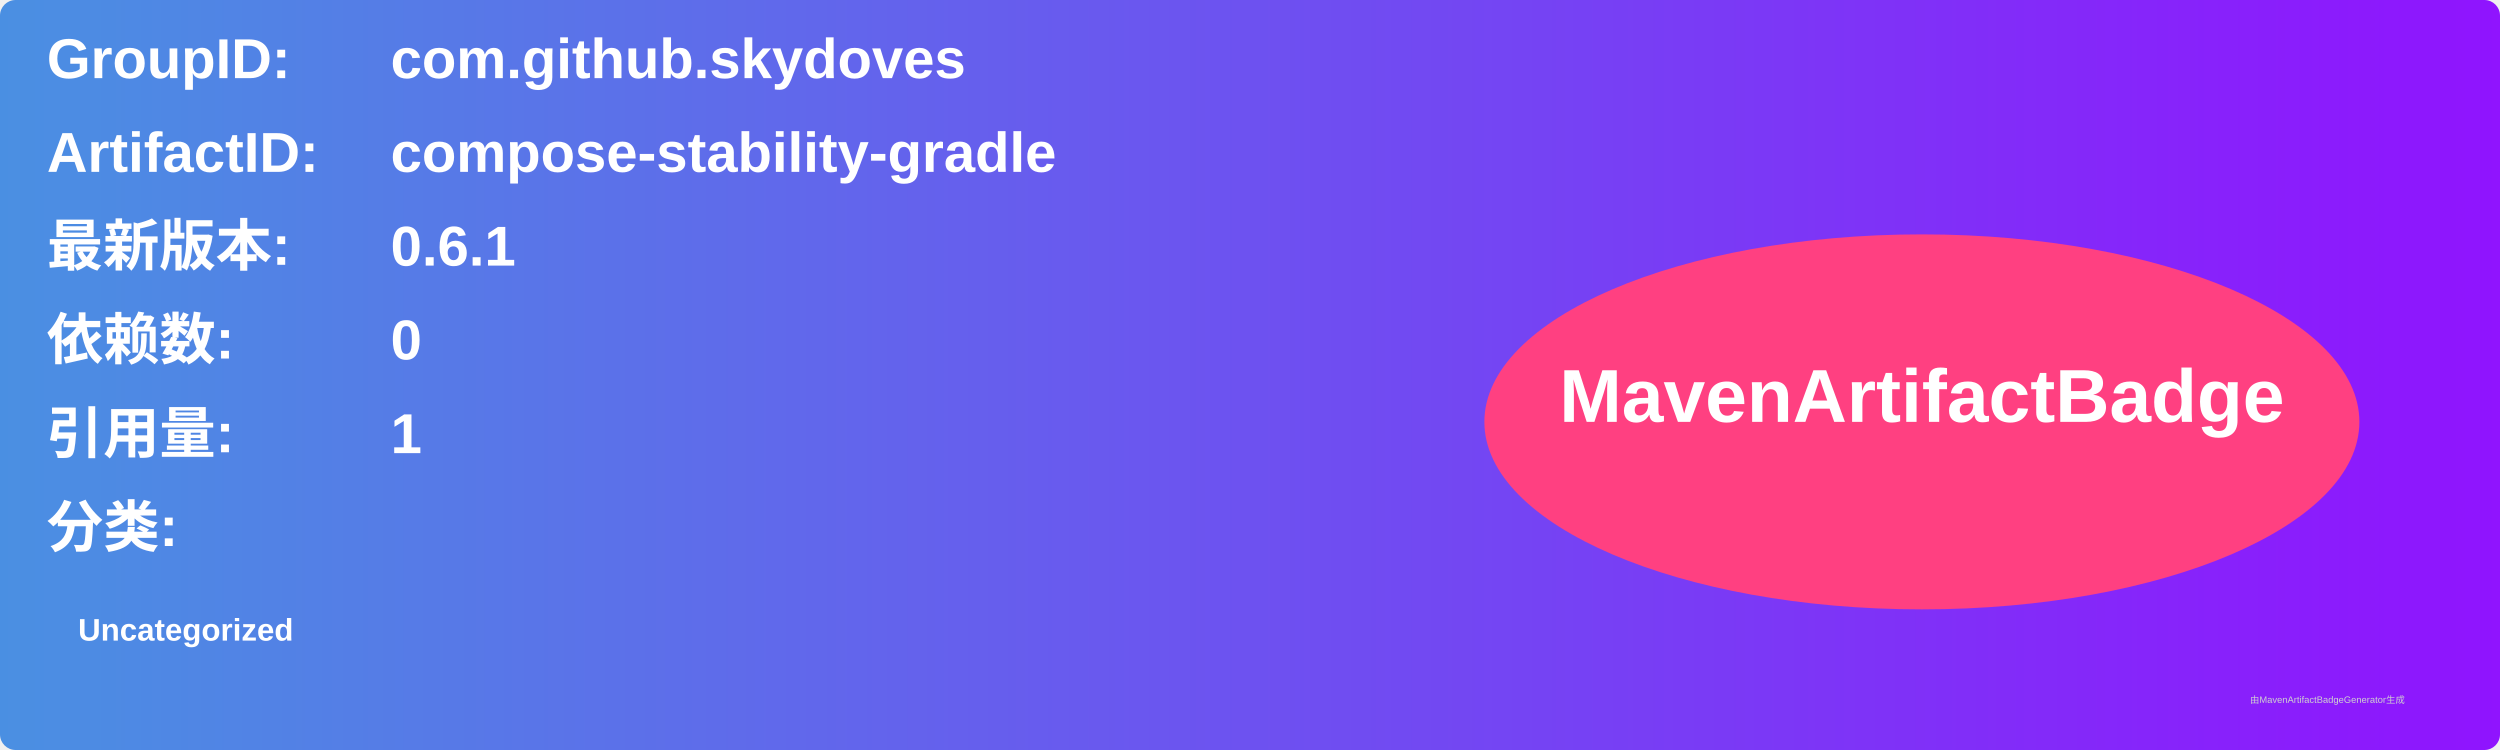
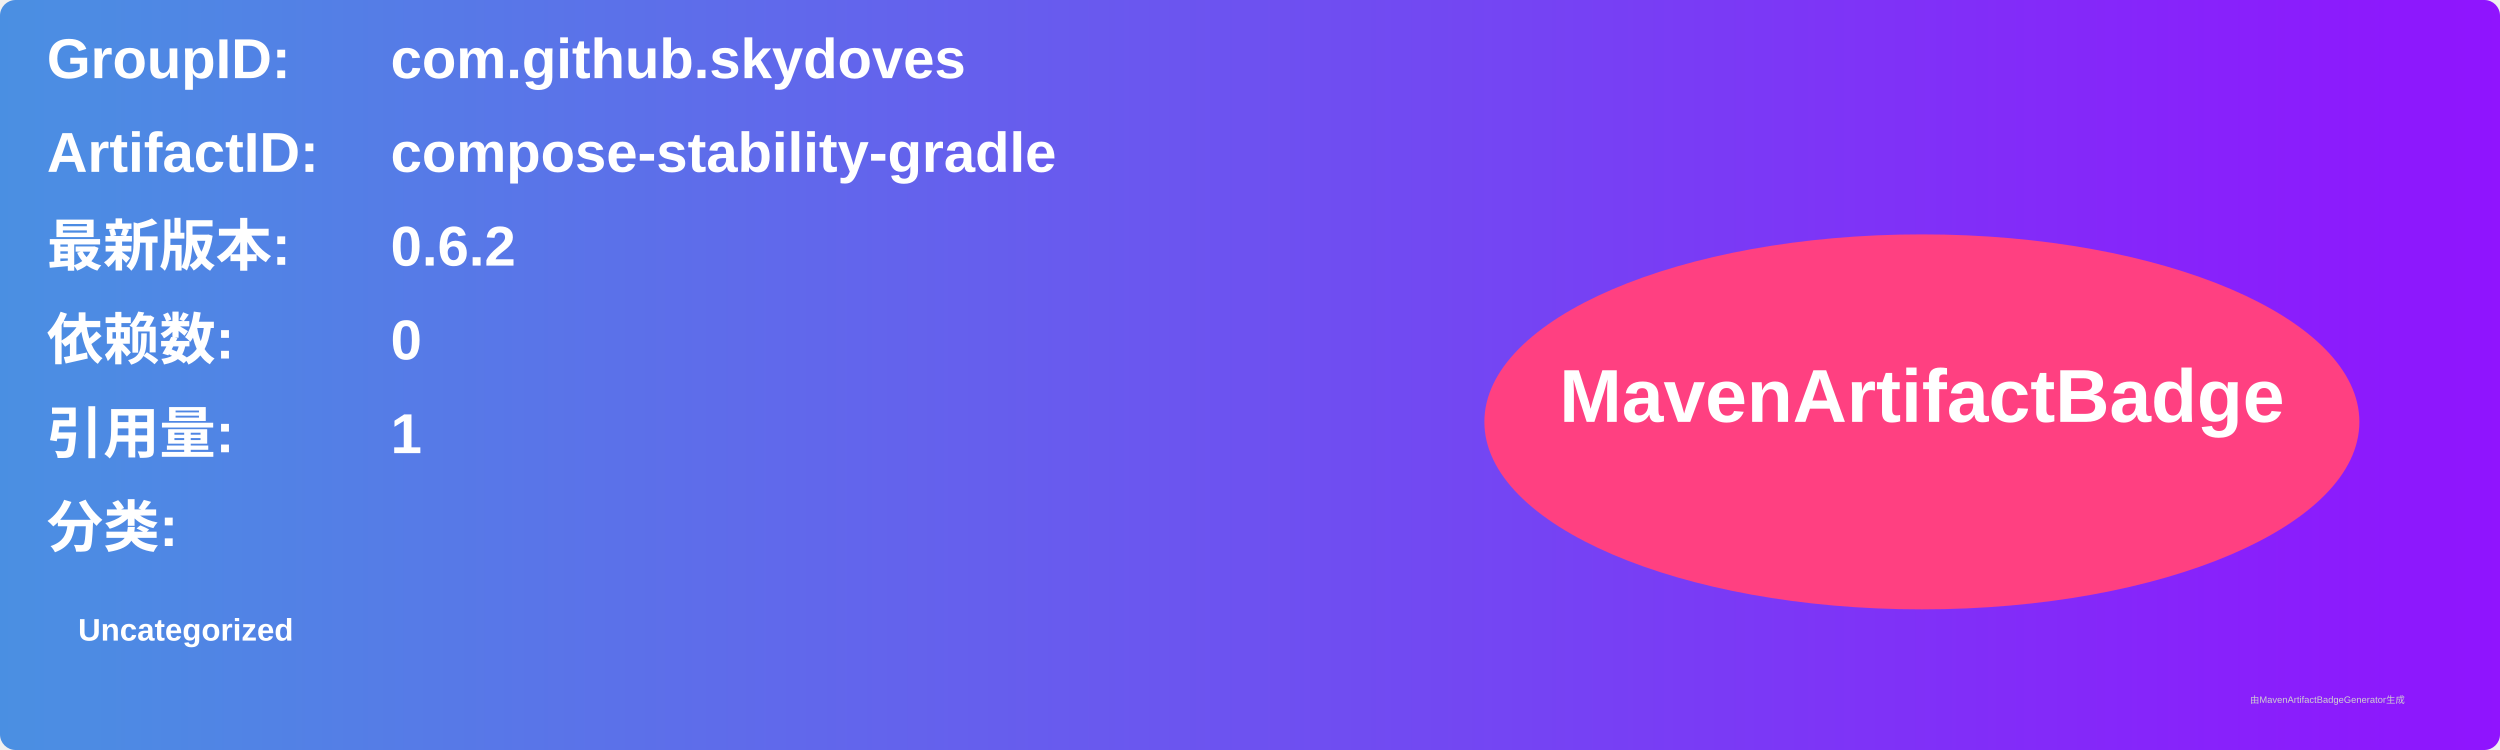
<svg xmlns="http://www.w3.org/2000/svg" width="800" height="240" viewBox="0 0 800 240">
  <linearGradient id="grad" x1="0%" y1="0%" x2="100%" y2="0%">
    <stop offset="0%" stop-color="#4a90e2" />
    <stop offset="100%" stop-color="#9013fe" />
  </linearGradient>
  <rect width="100%" height="100%" rx="5" ry="5" fill="url(#grad)" />
  <g transform="translate(15, 15)">
    <text x="0" y="10" font-family="Arial" font-size="18" fill="white" font-weight="bold" width="260">GroupID:</text>
    <text x="110" y="10" font-family="Arial" font-size="18" fill="white" font-weight="bold" width="460">com.github.skydoves</text>
    <text x="0" y="40" font-family="Arial" font-size="18" fill="white" font-weight="bold" width="260">ArtifactID:</text>
    <text x="110" y="40" font-family="Arial" font-size="18" fill="white" font-weight="bold" width="460">compose-stability-gradle</text>
    <text x="0" y="70" font-family="Arial" font-size="18" fill="white" font-weight="bold">最新版本:</text>
    <text x="110" y="70" font-family="Arial" font-size="18" fill="white" font-weight="bold">
-       <tspan font-weight="bold">0.6.1</tspan>
+       <tspan font-weight="bold">0.6.2</tspan>
    </text>
    <text x="0" y="100" font-family="Arial" font-size="18" fill="white" font-weight="bold">依赖数: </text>
    <text x="110" y="100" font-family="Arial" font-size="18" fill="white">
      <tspan font-weight="bold">0</tspan>
    </text>
    <text x="0" y="130" font-family="Arial" font-size="18" fill="white" font-weight="bold">引用量: </text>
    <text x="110" y="130" font-family="Arial" font-size="18" fill="white">
      <tspan font-weight="bold">1</tspan>
    </text>
    <text x="0" y="160" font-family="Arial" font-size="18" fill="white" font-weight="bold">分类:</text>
    <text x="10" y="190" font-family="Arial" font-size="10" fill="white">
      <tspan font-weight="bold">Uncategorized</tspan>
    </text>
    <ellipse cx="600" cy="120" rx="140" ry="60" fill="#ff4081" />
    <text x="600" y="120" text-anchor="middle" font-family="Arial" font-size="24" fill="white" font-weight="bold">MavenArtifactBadge</text>
  </g>
  <text x="720" y="225" font-family="Arial" font-size="3" fill="#d0d0d0">由MavenArtifactBadgeGenerator生成</text>
</svg>
